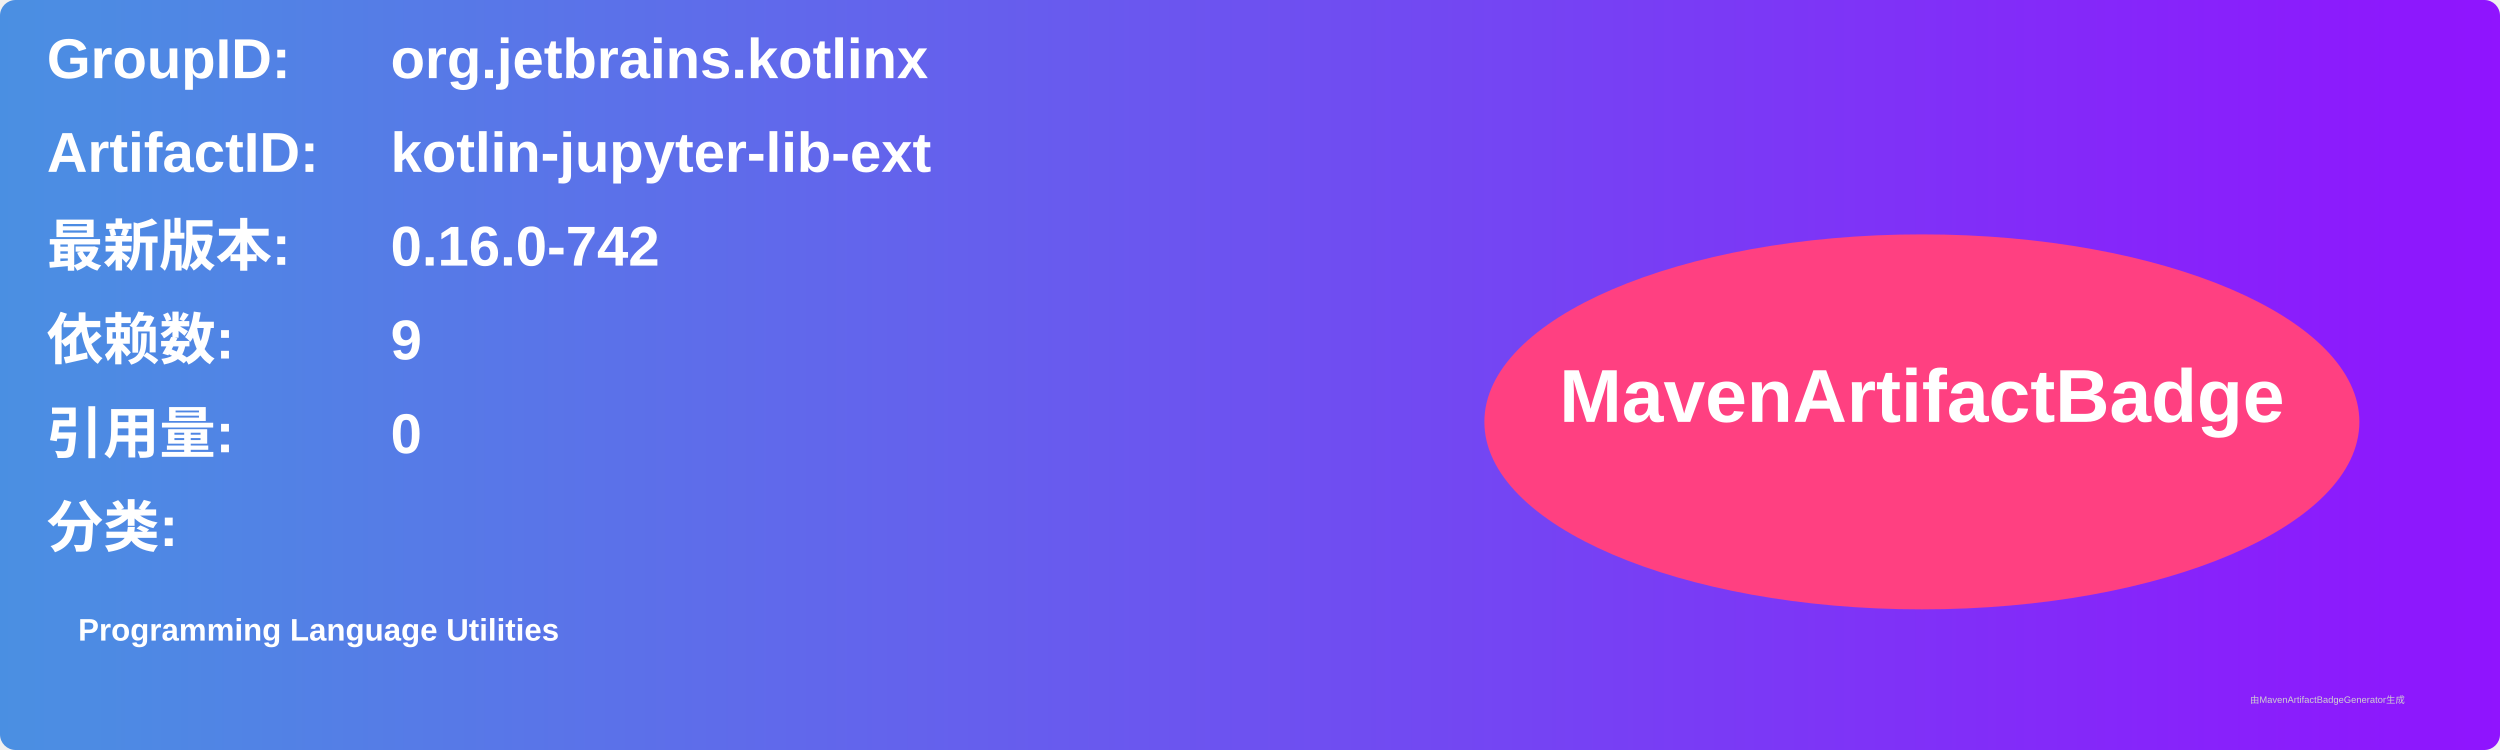
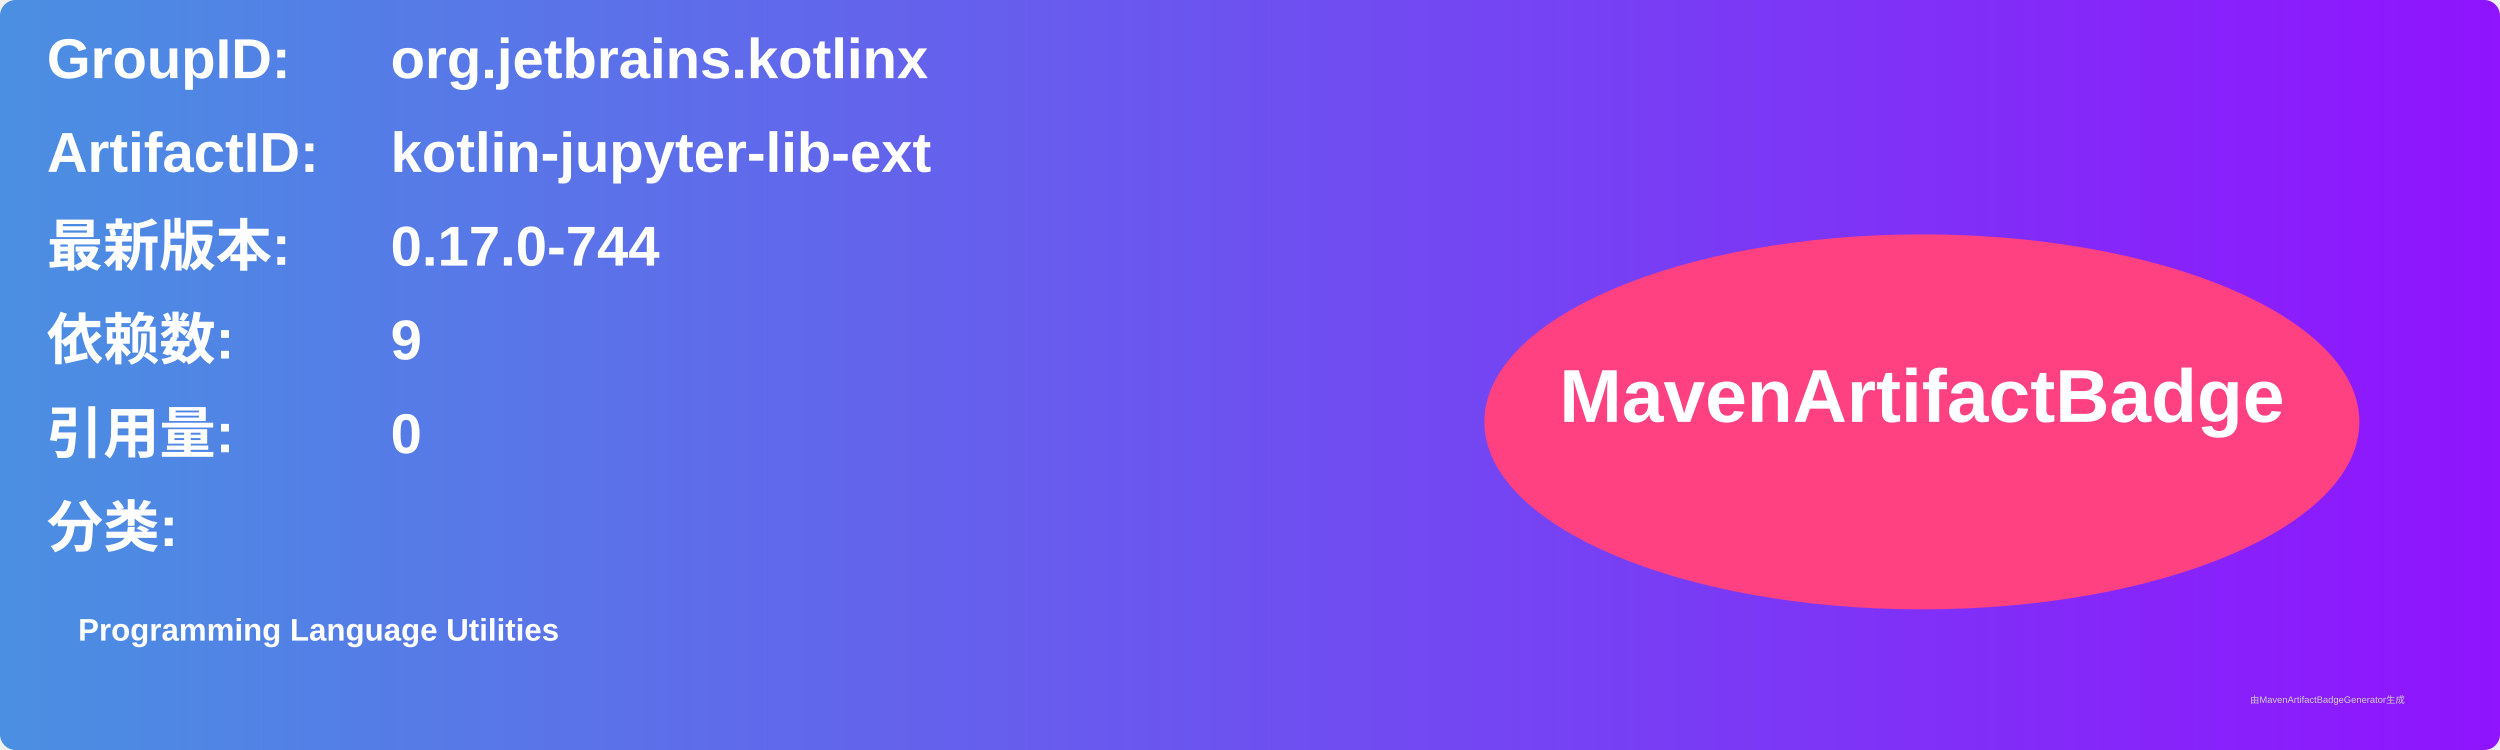
<svg xmlns="http://www.w3.org/2000/svg" width="800" height="240" viewBox="0 0 800 240">
  <linearGradient id="grad" x1="0%" y1="0%" x2="100%" y2="0%">
    <stop offset="0%" stop-color="#4a90e2" />
    <stop offset="100%" stop-color="#9013fe" />
  </linearGradient>
  <rect width="100%" height="100%" rx="5" ry="5" fill="url(#grad)" />
  <g transform="translate(15, 15)">
    <text x="0" y="10" font-family="Arial" font-size="18" fill="white" font-weight="bold" width="260">GroupID:</text>
    <text x="110" y="10" font-family="Arial" font-size="18" fill="white" font-weight="bold" width="460">org.jetbrains.kotlinx</text>
    <text x="0" y="40" font-family="Arial" font-size="18" fill="white" font-weight="bold" width="260">ArtifactID:</text>
    <text x="110" y="40" font-family="Arial" font-size="18" fill="white" font-weight="bold" width="460">kotlin-jupyter-lib-ext</text>
    <text x="0" y="70" font-family="Arial" font-size="18" fill="white" font-weight="bold">最新版本:</text>
    <text x="110" y="70" font-family="Arial" font-size="18" fill="white" font-weight="bold">
-       <tspan font-weight="bold">0.16.0-742</tspan>
+       <tspan font-weight="bold">0.17.0-744</tspan>
    </text>
    <text x="0" y="100" font-family="Arial" font-size="18" fill="white" font-weight="bold">依赖数: </text>
    <text x="110" y="100" font-family="Arial" font-size="18" fill="white">
      <tspan font-weight="bold">9</tspan>
    </text>
    <text x="0" y="130" font-family="Arial" font-size="18" fill="white" font-weight="bold">引用量: </text>
    <text x="110" y="130" font-family="Arial" font-size="18" fill="white">
      <tspan font-weight="bold">0</tspan>
    </text>
    <text x="0" y="160" font-family="Arial" font-size="18" fill="white" font-weight="bold">分类:</text>
    <text x="10" y="190" font-family="Arial" font-size="10" fill="white">
      <tspan font-weight="bold">Programming Language Utilities</tspan>
    </text>
    <ellipse cx="600" cy="120" rx="140" ry="60" fill="#ff4081" />
    <text x="600" y="120" text-anchor="middle" font-family="Arial" font-size="24" fill="white" font-weight="bold">MavenArtifactBadge</text>
  </g>
  <text x="720" y="225" font-family="Arial" font-size="3" fill="#d0d0d0">由MavenArtifactBadgeGenerator生成</text>
</svg>
